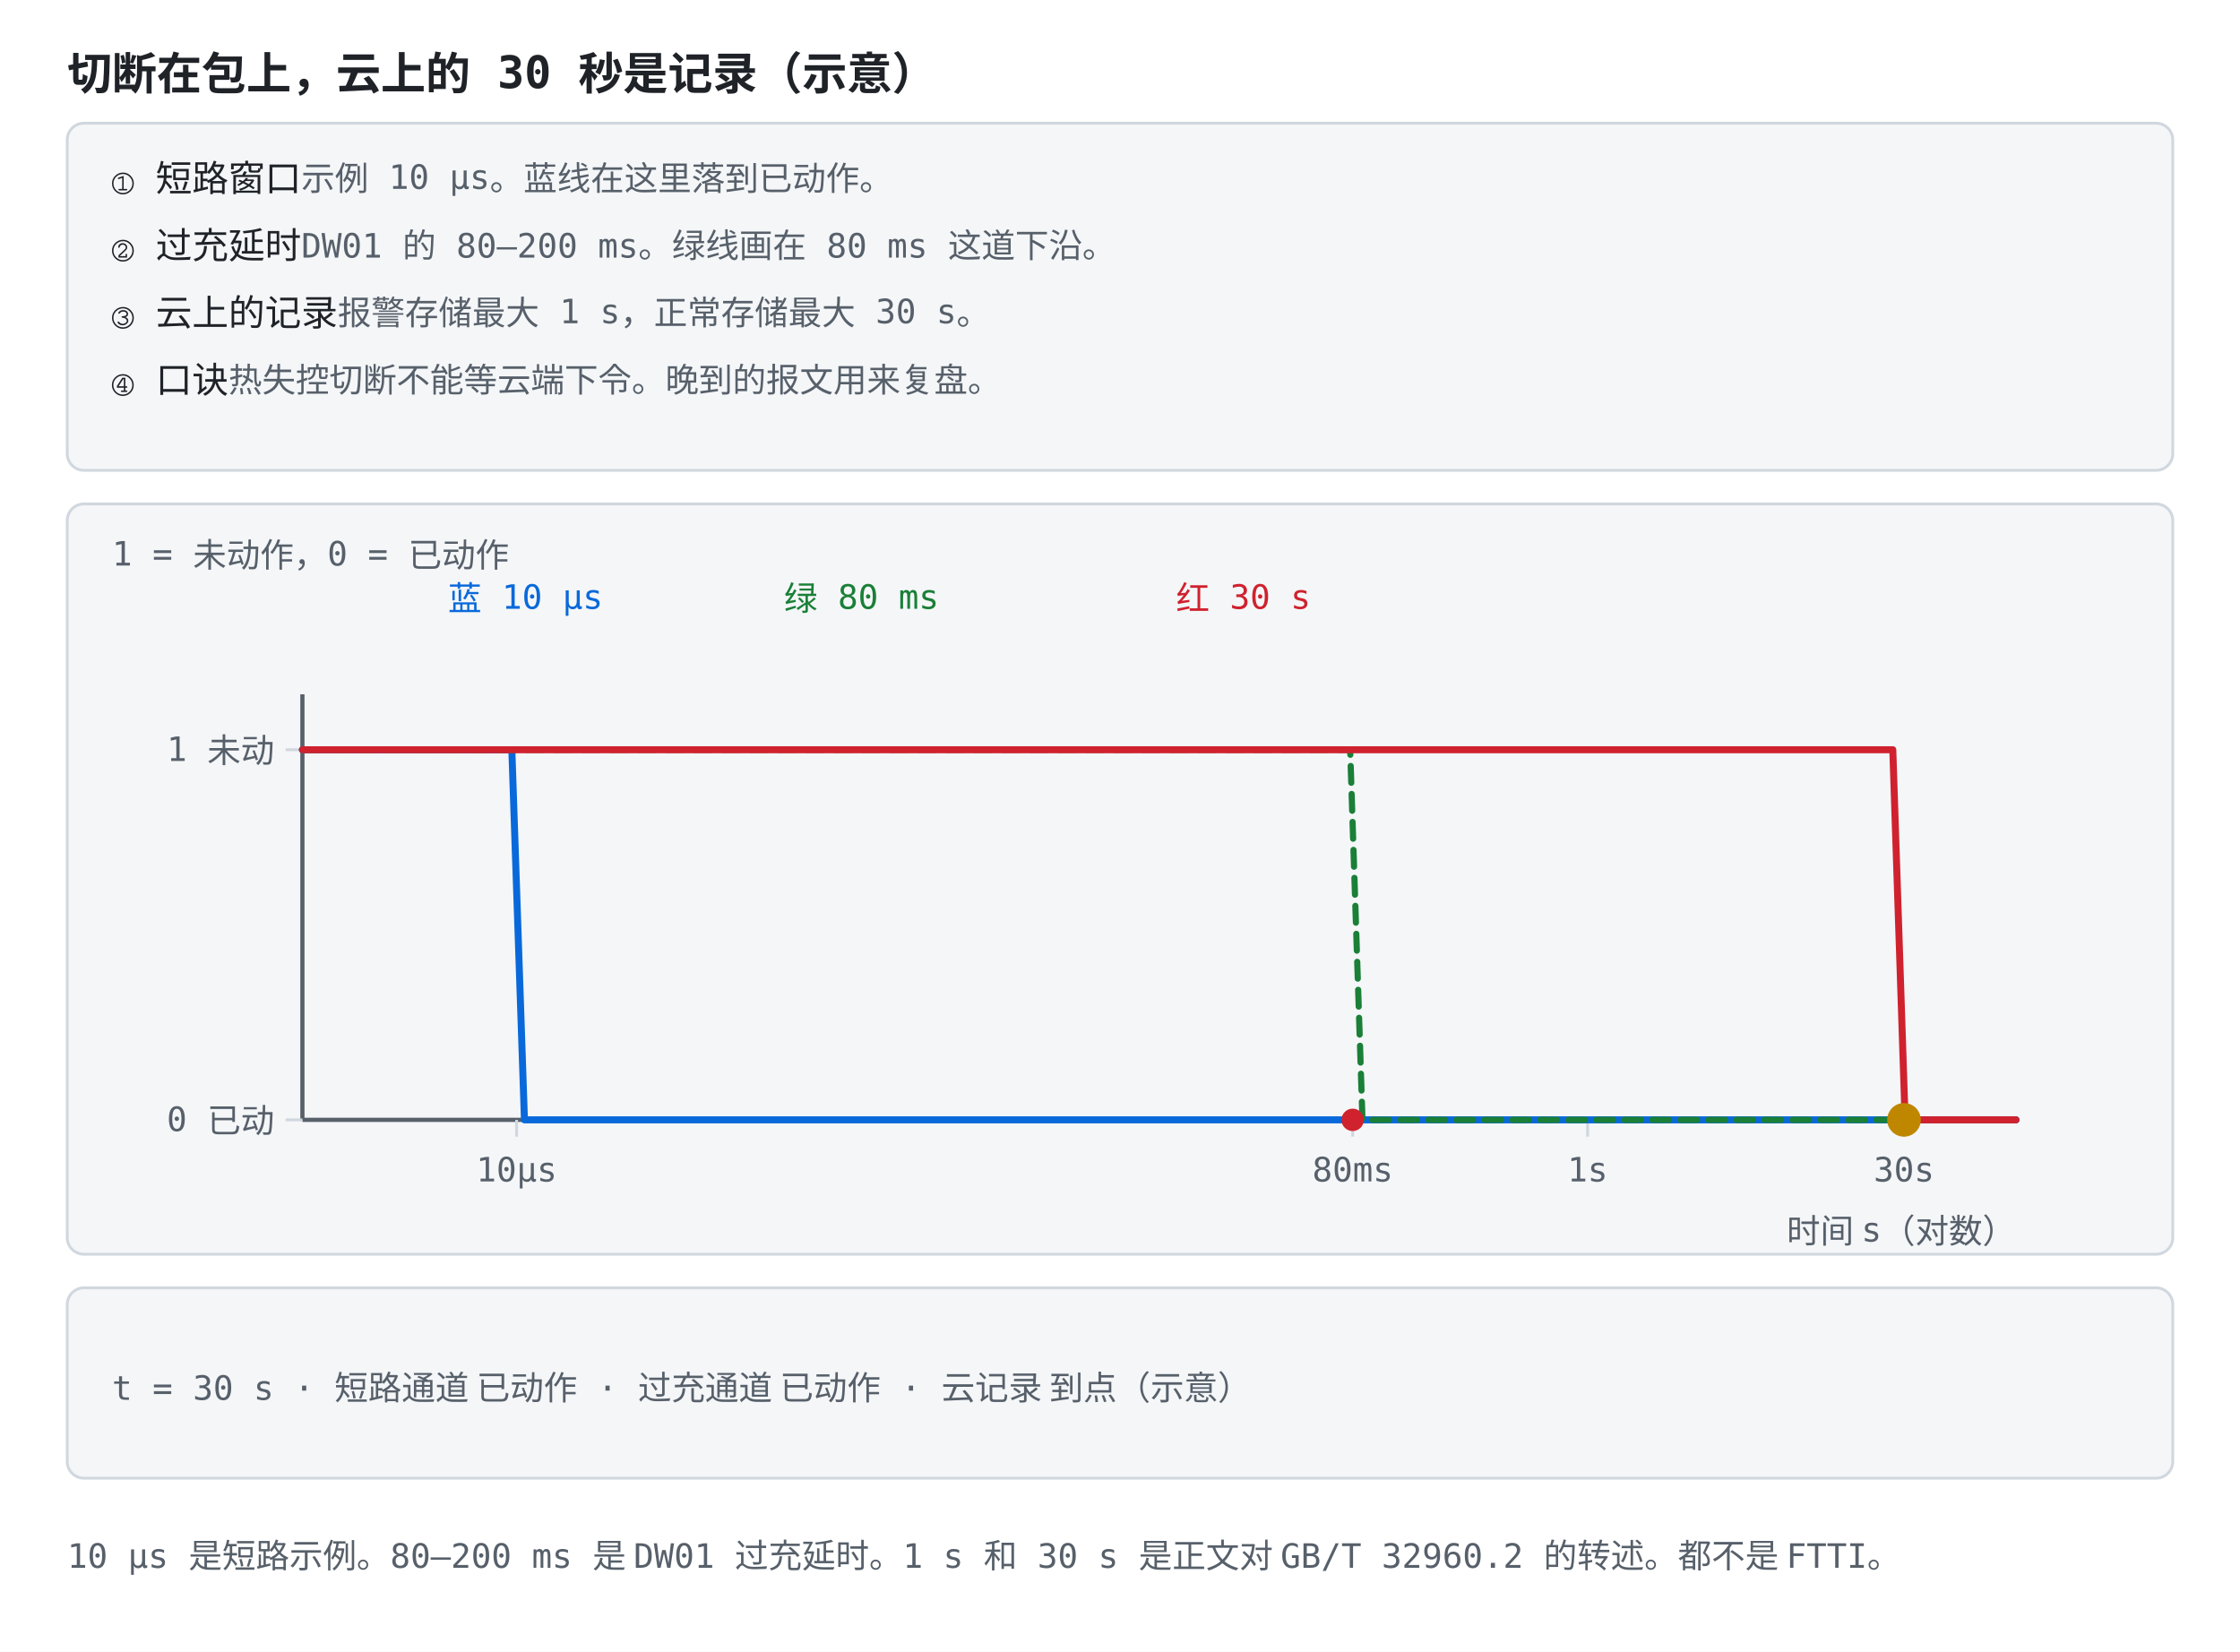
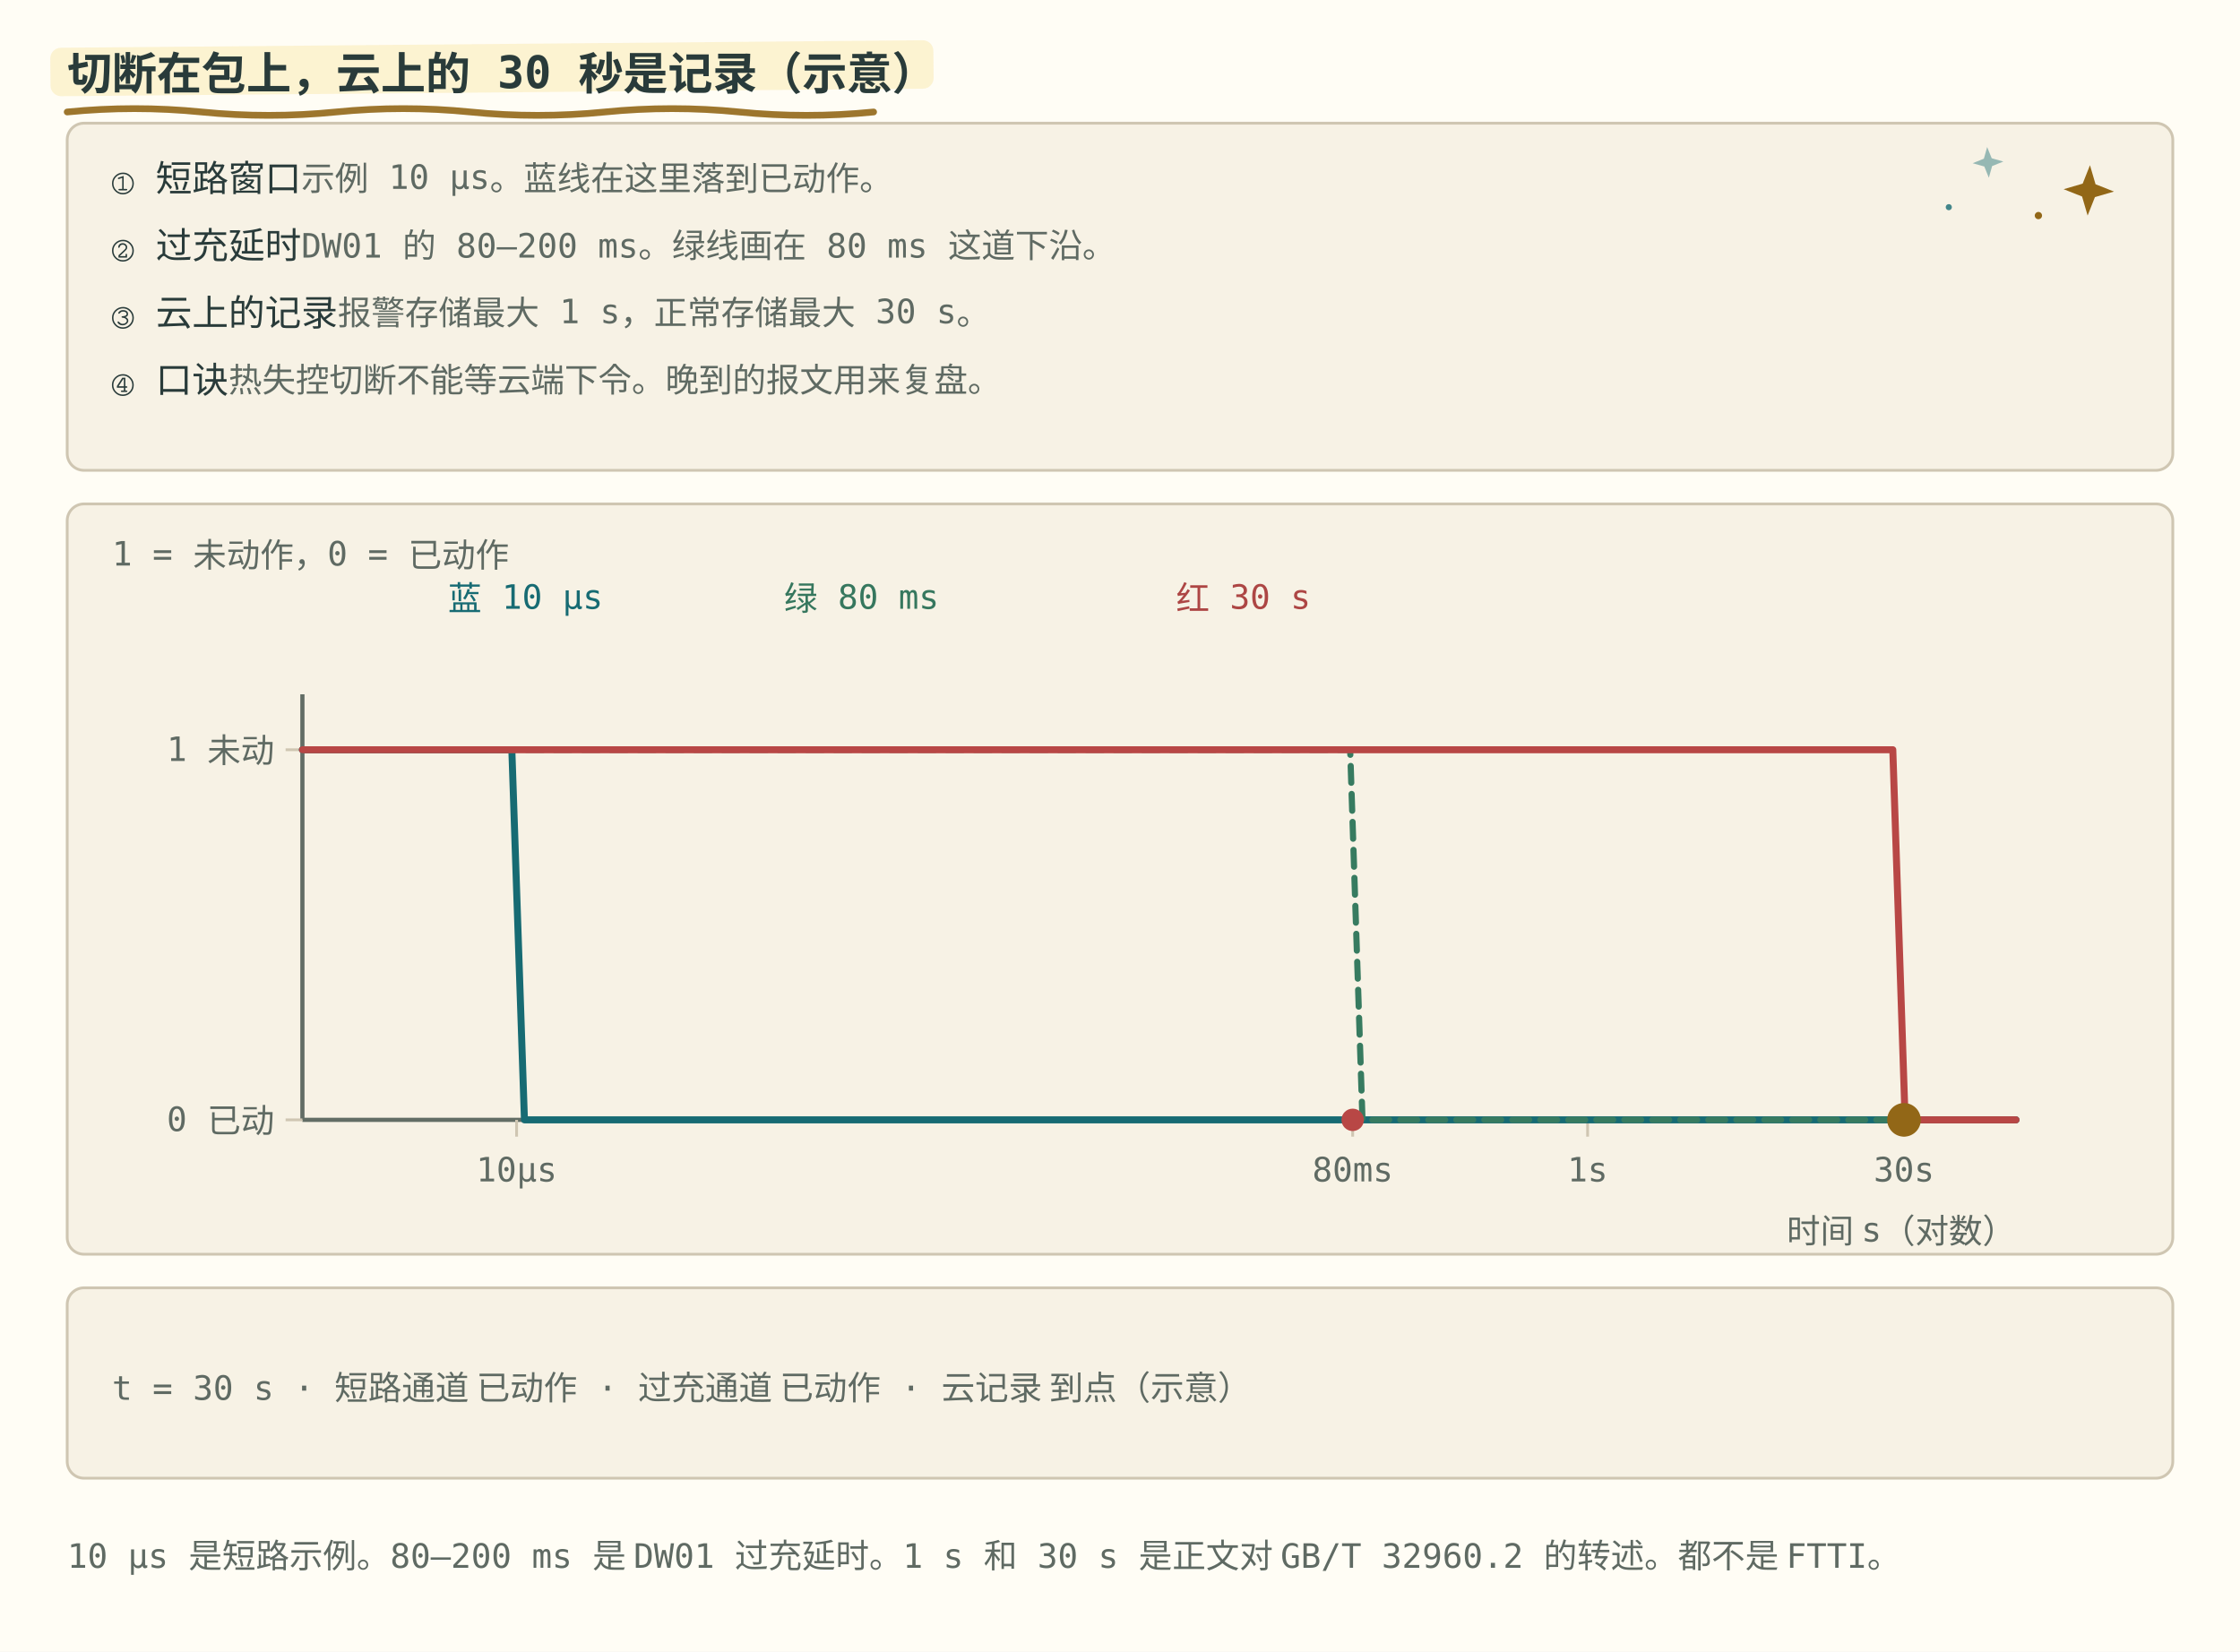
<svg xmlns="http://www.w3.org/2000/svg" viewBox="0 0 800 590" role="img" font-family="ui-monospace, Consolas, monospace" data-snapshot-time="9">
  <style>
-     .bg { fill: #ffffff; }
-     .panel { fill: #f4f6f8; stroke: #d0d7de; }
-     .axis { stroke: #57606a; stroke-width: 1.5; fill: none; }
-     .grid { stroke: #d0d7de; stroke-width: 1; fill: none; }
-     .txt { fill: #1f2328; font-size: 13px; }
-     .small { fill: #57606a; font-size: 12px; }
-     .title { fill: #1f2328; font-size: 16px; font-weight: bold; }
-     .hi { fill: #0969da; }
-     .warn { fill: #cf222e; }
-     .ok { fill: #1a7f37; }
-     .gold { fill: #9a6700; }
-     .lineb { stroke: #0969da; stroke-width: 2.5; fill: none; }
-     .liner { stroke: #cf222e; stroke-width: 2.5; fill: none; }
-     .lineg { stroke: #1a7f37; stroke-width: 2.2; fill: none; stroke-dasharray: 6 4; }
-     .liney { stroke: #bf8700; stroke-width: 2.2; fill: none; }
-     .linek { stroke: #57606a; stroke-width: 2.2; fill: none; stroke-dasharray: 7 4; }
-     .dotb { fill: #0969da; }
-     .dotr { fill: #cf222e; }
-     .dotg { fill: #1a7f37; }
-     .doty { fill: #bf8700; }
-     .boxb { fill: #ddf4ff; stroke: #0969da; }
-     .boxy { fill: #fff8c5; stroke: #d4a72c; }
-     .boxr { fill: #ffebe9; stroke: #ff8182; }
+     .bg { fill: #fffdf5; }
+     .panel { fill: #f7f2e5; stroke: #cfc6b2; }
+     .axis { stroke: #626d65; stroke-width: 1.5; fill: none; }
+     .grid { stroke: #cfc6b2; stroke-width: 1; fill: none; }
+     .txt { fill: #293b3a; font-size: 13px; }
+     .small { fill: #5f6a63; font-size: 12px; }
+     .title { fill: #293b3a; font-size: 16px; font-weight: bold; }
+     .hi { fill: #176b73; }
+     .warn { fill: #ad4644; }
+     .ok { fill: #36775e; }
+     .gold { fill: #8e6518; }
+     .lineb { stroke: #176b73; stroke-width: 2.5; fill: none; }
+     .liner { stroke: #b84745; stroke-width: 2.5; fill: none; }
+     .lineg { stroke: #377b60; stroke-width: 2.2; fill: none; stroke-dasharray: 6 4; }
+     .liney { stroke: #926717; stroke-width: 2.2; fill: none; }
+     .linek { stroke: #626d65; stroke-width: 2.2; fill: none; stroke-dasharray: 7 4; }
+     .dotb { fill: #176b73; }
+     .dotr { fill: #b84745; }
+     .dotg { fill: #377b60; }
+     .doty { fill: #926717; }
+     .boxb { fill: #e4f0df; stroke: #176b73; }
+     .boxy { fill: #fbefc7; stroke: #926717; }
+     .boxr { fill: #f6e2df; stroke: #b84745; }
    @media (prefers-color-scheme: dark) {
-       .bg { fill: #0d1117; }
-       .panel { fill: #161b22; stroke: #30363d; }
-       .axis { stroke: #8b949e; }
-       .grid { stroke: #30363d; }
-       .txt { fill: #e6edf3; }
-       .small { fill: #8b949e; }
-       .title { fill: #e6edf3; }
-       .hi { fill: #4493f8; }
-       .warn { fill: #ff7b72; }
-       .ok { fill: #3fb950; }
-       .gold { fill: #d29922; }
-       .lineb { stroke: #4493f8; }
-       .liner { stroke: #ff7b72; }
-       .lineg { stroke: #3fb950; }
-       .liney { stroke: #d29922; }
-       .linek { stroke: #8b949e; }
-       .dotb { fill: #4493f8; }
-       .dotr { fill: #ff7b72; }
-       .dotg { fill: #3fb950; }
-       .doty { fill: #d29922; }
-       .boxb { fill: #12233a; stroke: #4493f8; }
-       .boxy { fill: #3d2e00; stroke: #d29922; }
-       .boxr { fill: #3d1418; stroke: #f85149; }
+       .bg { fill: #192727; }
+       .panel { fill: #223333; stroke: #496160; }
+       .axis { stroke: #b0beb3; }
+       .grid { stroke: #496160; }
+       .txt { fill: #edf0e5; }
+       .small { fill: #b0beb3; }
+       .title { fill: #edf0e5; }
+       .hi { fill: #7ec5c5; }
+       .warn { fill: #f39b91; }
+       .ok { fill: #8fc7a2; }
+       .gold { fill: #dfbd78; }
+       .lineb { stroke: #7ec5c5; }
+       .liner { stroke: #f39b91; }
+       .lineg { stroke: #8fc7a2; }
+       .liney { stroke: #dfbd78; }
+       .linek { stroke: #b0beb3; }
+       .dotb { fill: #7ec5c5; }
+       .dotr { fill: #f39b91; }
+       .dotg { fill: #8fc7a2; }
+       .doty { fill: #dfbd78; }
+       .boxb { fill: #293f35; stroke: #7ec5c5; }
+       .boxy { fill: #453e2b; stroke: #dfbd78; }
+       .boxr { fill: #483336; stroke: #f39b91; }
    }
  </style>
+   <style id="bms-motion">
+     /* bms-motion: 手帐式动效注记（纯装饰，不改技术几何与既有 SMIL 时序） */
+     .bms-marker { fill: #fbefc7; opacity: .78; }
+     .bms-under { fill: none; stroke: #926717; stroke-width: 2.4; stroke-linecap: round; opacity: .9; }
+     .bms-spark-line { fill: none; stroke: #926717; stroke-width: 1.9; stroke-linecap: round; }
+     .bms-spark-fill { fill: #926717; }
+     .bms-spark-soft { fill: #176b73; opacity: .8; }
+     .bms-sticker { fill: none; stroke: #926717; stroke-width: 2; stroke-dasharray: 7 5; stroke-linecap: round; opacity: .85; }
+     .bms-halo { fill: none; stroke: #926717; stroke-width: 2; }
+     .bms-marker, .bms-under, .bms-sticker, .bms-halo,
+     .bms-spark, .bms-success, .bms-doodle { pointer-events: none; }
+     circle:has(&gt; animateMotion) { filter: drop-shadow(0 0 2px rgba(146,103,23,.5)) drop-shadow(0 0 5px rgba(196,145,52,.45)); }
+     rect:has(&gt; animateMotion) { filter: drop-shadow(0 0 3px rgba(196,145,52,.75)); }
+     g:has(&gt; circle):has(&gt; path.stroke-check) { filter: drop-shadow(0 0 5px rgba(55,123,96,.5)); }
+     @media (prefers-color-scheme: dark) {
+       .bms-marker { fill: #453e2b; opacity: .85; }
+       .bms-under { stroke: #dfbd78; }
+       .bms-spark-line { stroke: #dfbd78; }
+       .bms-spark-fill { fill: #dfbd78; }
+       .bms-spark-soft { fill: #7ec5c5; }
+       .bms-sticker { stroke: #dfbd78; }
+       .bms-halo { stroke: #dfbd78; }
+       circle:has(&gt; animateMotion) { filter: drop-shadow(0 0 2px rgba(223,189,120,.8)) drop-shadow(0 0 7px rgba(223,189,120,.9)); }
+       rect:has(&gt; animateMotion) { filter: drop-shadow(0 0 6px rgba(223,189,120,.8)); }
+       g:has(&gt; circle):has(&gt; path.stroke-check) { filter: drop-shadow(0 0 6px rgba(143,199,162,.7)); }
+     }
+     @media (prefers-reduced-motion: reduce) { .bms-spark, .bms-success, .bms-doodle { display: none; } }
+ </style>
  <rect class="bg" width="800" height="590" />
+   <rect class="bms-marker" aria-hidden="true" x="18.0" y="17.1" width="315.4" height="17.3" rx="3.8" transform="rotate(-.5 18.0 25.8)" />
+   <path class="bms-under" aria-hidden="true" d="M24.0 40.0 q 24.0 -2.4 48.0 0 t 48 0 t 48 0 t 48 0 t 48 0 t 48 0" />
  <text class="title" x="24" y="32">切断在包上，云上的 30 秒是记录（示意）</text>
  <rect class="panel" x="24" y="44" width="752" height="124" rx="6" />
+   <g class="bms-doodle" aria-hidden="true" transform="matrix(0.9989171 0.0465253 -0.0465253 0.9989171 746 68)" opacity="1" style="opacity: 1;">
+     <path class="bms-spark-fill" d="M0 -9 L2.3 -2.3 L9 0 L2.3 2.3 L0 9 L-2.3 2.3 L-9 0 L-2.3 -2.3 Z" />
+   </g>
+   <g class="bms-doodle" aria-hidden="true" transform="matrix(0.9985091 -0.05458477 0.05458477 0.9985091 710 58)" opacity="0.536" style="opacity: 0.536;">
+     <path class="bms-spark-soft" d="M0 -5.5 L1.4 -1.4 L5.5 0 L1.4 1.4 L0 5.5 L-1.4 1.4 L-5.5 0 L-1.4 -1.4 Z" />
+   </g>
+   <g class="bms-doodle" aria-hidden="true">
+     <circle class="bms-spark-fill" cx="728.0" cy="77.0" r="1.3" />
+     <circle class="bms-spark-soft" cx="696.0" cy="74.0" r="1.1" />
+   </g>
  <text class="txt" x="40" y="68" opacity="1" style="opacity: 1;">① 短路窗口<tspan class="small">　示例 10 μs。蓝线在这里落到已动作。</tspan>
  </text>
  <text class="txt" x="40" y="92" opacity="1" style="opacity: 1;">② 过充延时<tspan class="small">　DW01 的 80–200 ms。绿线画在 80 ms 这道下沿。</tspan>
  </text>
  <text class="txt" x="40" y="116" opacity="1" style="opacity: 1;">③ 云上的记录<tspan class="small">　报警存储最大 1 s，正常存储最大 30 s。</tspan>
  </text>
  <text class="txt" x="40" y="140" opacity="1" style="opacity: 1;">④ 口诀<tspan class="small">　热失控切断不能等云端下令。晚到的报文用来复盘。</tspan>
  </text>
  <rect class="panel" x="24" y="180" width="752" height="268" rx="6" />
  <text class="small" x="40" y="202">1 = 未动作，0 = 已动作</text>
  <text class="hi" x="160" y="218">蓝 10 μs</text>
  <text class="ok" x="280" y="218">绿 80 ms</text>
  <text class="warn" x="420" y="218">红 30 s</text>
  <line class="axis" x1="108.0" y1="248.0" x2="108.0" y2="400.0" />
  <line class="axis" x1="108.0" y1="400.0" x2="720.0" y2="400.0" />
  <line class="grid" x1="184.5" y1="400.0" x2="184.5" y2="406.0" />
  <text class="small" x="184.5" y="422.0" text-anchor="middle">10μs</text>
  <line class="grid" x1="483.1" y1="400.0" x2="483.1" y2="406.0" />
  <text class="small" x="483.1" y="422.0" text-anchor="middle">80ms</text>
  <line class="grid" x1="567.0" y1="400.0" x2="567.0" y2="406.0" />
  <text class="small" x="567.0" y="422.0" text-anchor="middle">1s</text>
  <line class="grid" x1="680.0" y1="400.0" x2="680.0" y2="406.0" />
  <text class="small" x="680.0" y="422.0" text-anchor="middle">30s</text>
  <line class="grid" x1="102.0" y1="400.0" x2="108.0" y2="400.0" />
  <text class="small" x="98.0" y="404.0" text-anchor="end">0 已动</text>
  <line class="grid" x1="102.0" y1="267.8" x2="108.0" y2="267.8" />
  <text class="small" x="98.0" y="271.8" text-anchor="end">1 未动</text>
  <text class="small" x="720" y="444" text-anchor="end">时间 s（对数）</text>
  <polyline class="lineb" points="108.0,267.8 112.4,267.8 116.8,267.8 121.2,267.8 125.6,267.8 130.0,267.8 134.4,267.8 138.8,267.8 143.2,267.8 147.6,267.8 152.0,267.8 156.4,267.8 160.8,267.8 165.2,267.8 169.6,267.8 174.0,267.8 178.4,267.8 182.8,267.8 187.3,400.0 191.7,400.0 196.1,400.0 200.5,400.0 204.9,400.0 209.3,400.0 213.7,400.0 218.1,400.0 222.5,400.0 226.9,400.0 231.3,400.0 235.7,400.0 240.1,400.0 244.5,400.0 248.9,400.0 253.3,400.0 257.7,400.0 262.1,400.0 266.5,400.0 270.9,400.0 275.3,400.0 279.7,400.0 284.1,400.0 288.5,400.0 292.9,400.0 297.3,400.0 301.7,400.0 306.1,400.0 310.5,400.0 314.9,400.0 319.3,400.0 323.7,400.0 328.1,400.0 332.5,400.0 336.9,400.0 341.4,400.0 345.8,400.0 350.2,400.0 354.6,400.0 359.0,400.0 363.4,400.0 367.8,400.0 372.2,400.0 376.6,400.0 381.0,400.0 385.4,400.0 389.8,400.0 394.2,400.0 398.6,400.0 403.0,400.0 407.4,400.0 411.8,400.0 416.2,400.0 420.6,400.0 425.0,400.0 429.4,400.0 433.8,400.0 438.2,400.0 442.6,400.0 447.0,400.0 451.4,400.0 455.8,400.0 460.2,400.0 464.6,400.0 469.0,400.0 473.4,400.0 477.8,400.0 482.2,400.0 486.6,400.0 491.1,400.0 495.5,400.0 499.9,400.0 504.3,400.0 508.7,400.0 513.1,400.0 517.5,400.0 521.9,400.0 526.3,400.0 530.7,400.0 535.1,400.0 539.5,400.0 543.9,400.0 548.3,400.0 552.7,400.0 557.1,400.0 561.5,400.0 565.9,400.0 570.3,400.0 574.7,400.0 579.1,400.0 583.5,400.0 587.9,400.0 592.3,400.0 596.7,400.0 601.1,400.0 605.5,400.0 609.9,400.0 614.3,400.0 618.7,400.0 623.1,400.0 627.5,400.0 631.9,400.0 636.3,400.0 640.7,400.0 645.2,400.0 649.6,400.0 654.0,400.0 658.4,400.0 662.8,400.0 667.2,400.0 671.6,400.0 676.0,400.0 680.4,400.0 684.8,400.0 689.2,400.0 693.6,400.0 698.0,400.0 702.4,400.0 706.8,400.0 711.2,400.0 715.6,400.0 720.0,400.0" stroke-linejoin="round" stroke-linecap="round" />
  <polyline class="lineg" points="108.0,267.8 112.4,267.8 116.8,267.8 121.2,267.8 125.6,267.8 130.0,267.8 134.4,267.8 138.8,267.8 143.2,267.8 147.6,267.8 152.0,267.8 156.4,267.8 160.8,267.8 165.2,267.8 169.6,267.8 174.0,267.8 178.4,267.8 182.8,267.8 187.3,267.8 191.7,267.8 196.1,267.8 200.5,267.8 204.9,267.8 209.3,267.8 213.7,267.8 218.1,267.8 222.5,267.8 226.9,267.8 231.3,267.8 235.7,267.8 240.1,267.8 244.5,267.8 248.9,267.8 253.3,267.8 257.7,267.8 262.1,267.8 266.5,267.8 270.9,267.8 275.3,267.8 279.7,267.8 284.1,267.8 288.5,267.8 292.9,267.8 297.3,267.8 301.7,267.8 306.1,267.8 310.5,267.8 314.9,267.8 319.3,267.8 323.7,267.8 328.1,267.8 332.5,267.8 336.9,267.8 341.4,267.8 345.8,267.8 350.2,267.8 354.6,267.8 359.0,267.8 363.4,267.8 367.8,267.8 372.2,267.8 376.6,267.8 381.0,267.8 385.4,267.8 389.8,267.8 394.2,267.8 398.6,267.8 403.0,267.8 407.4,267.8 411.8,267.8 416.2,267.8 420.6,267.8 425.0,267.8 429.4,267.8 433.8,267.8 438.2,267.8 442.6,267.8 447.0,267.8 451.4,267.8 455.8,267.8 460.2,267.8 464.6,267.8 469.0,267.8 473.4,267.8 477.8,267.8 482.2,267.8 486.6,400.0 491.1,400.0 495.5,400.0 499.9,400.0 504.3,400.0 508.7,400.0 513.1,400.0 517.5,400.0 521.9,400.0 526.3,400.0 530.7,400.0 535.1,400.0 539.5,400.0 543.9,400.0 548.3,400.0 552.7,400.0 557.1,400.0 561.5,400.0 565.9,400.0 570.3,400.0 574.7,400.0 579.1,400.0 583.5,400.0 587.9,400.0 592.3,400.0 596.7,400.0 601.1,400.0 605.5,400.0 609.9,400.0 614.3,400.0 618.7,400.0 623.1,400.0 627.5,400.0 631.9,400.0 636.3,400.0 640.7,400.0 645.2,400.0 649.6,400.0 654.0,400.0 658.4,400.0 662.8,400.0 667.2,400.0 671.6,400.0 676.0,400.0 680.4,400.0 684.8,400.0 689.2,400.0 693.6,400.0 698.0,400.0 702.4,400.0 706.8,400.0 711.2,400.0 715.6,400.0 720.0,400.0" stroke-linejoin="round" stroke-linecap="round" />
  <polyline class="liner" points="108.0,267.8 112.4,267.8 116.8,267.8 121.2,267.8 125.6,267.8 130.0,267.8 134.4,267.8 138.8,267.8 143.2,267.8 147.6,267.8 152.0,267.8 156.4,267.8 160.8,267.8 165.2,267.8 169.6,267.8 174.0,267.8 178.4,267.8 182.8,267.8 187.3,267.8 191.7,267.8 196.1,267.8 200.5,267.8 204.9,267.8 209.3,267.8 213.7,267.8 218.1,267.8 222.5,267.8 226.9,267.8 231.3,267.8 235.7,267.8 240.1,267.8 244.5,267.8 248.9,267.8 253.3,267.8 257.7,267.8 262.1,267.8 266.5,267.8 270.9,267.8 275.3,267.8 279.7,267.8 284.1,267.8 288.5,267.8 292.9,267.8 297.3,267.8 301.7,267.8 306.1,267.8 310.5,267.8 314.9,267.8 319.3,267.8 323.7,267.8 328.1,267.8 332.5,267.8 336.9,267.8 341.4,267.8 345.8,267.8 350.2,267.8 354.6,267.8 359.0,267.8 363.4,267.8 367.8,267.8 372.2,267.8 376.6,267.8 381.0,267.8 385.4,267.8 389.8,267.8 394.2,267.8 398.6,267.8 403.0,267.8 407.4,267.8 411.8,267.8 416.2,267.8 420.6,267.8 425.0,267.8 429.4,267.8 433.8,267.8 438.2,267.8 442.6,267.8 447.0,267.8 451.4,267.8 455.8,267.8 460.2,267.8 464.6,267.8 469.0,267.8 473.4,267.8 477.8,267.8 482.2,267.8 486.6,267.8 491.1,267.8 495.5,267.8 499.9,267.8 504.3,267.8 508.7,267.8 513.1,267.8 517.5,267.8 521.9,267.8 526.3,267.8 530.7,267.8 535.1,267.8 539.5,267.8 543.9,267.8 548.3,267.8 552.7,267.8 557.1,267.8 561.5,267.8 565.9,267.8 570.3,267.8 574.7,267.8 579.1,267.8 583.5,267.8 587.9,267.8 592.3,267.8 596.7,267.8 601.1,267.8 605.5,267.8 609.9,267.8 614.3,267.8 618.7,267.8 623.1,267.8 627.5,267.8 631.9,267.8 636.3,267.8 640.7,267.8 645.2,267.8 649.6,267.8 654.0,267.8 658.4,267.8 662.8,267.8 667.2,267.8 671.6,267.8 676.0,267.8 680.4,400.0 684.8,400.0 689.2,400.0 693.6,400.0 698.0,400.0 702.4,400.0 706.8,400.0 711.2,400.0 715.6,400.0 720.0,400.0" stroke-linejoin="round" stroke-linecap="round" />
  <circle class="doty" r="6" cx="680" cy="400" />
  <circle class="dotr" r="4" cx="483.1" cy="400" />
  <rect class="panel" x="24" y="460" width="752" height="68" rx="6" />
  <text class="small" x="40.0" y="500.0" text-anchor="start" opacity="0" style="opacity: 0;">t = 10 μs · 短路通道 已动作 · 过充通道 未动作 · 云记录 未到点（示意）</text>
  <text class="small" x="40.0" y="500.0" text-anchor="start" opacity="0" style="opacity: 0;">t = 80 ms · 短路通道 已动作 · 过充通道 已动作 · 云记录 未到点（示意）</text>
  <text class="small" x="40.0" y="500.0" text-anchor="start" opacity="0" style="opacity: 0;">t = 200 ms · 短路通道 已动作 · 过充延时上沿 · 云记录 未到点（示意）</text>
  <text class="small" x="40.0" y="500.0" text-anchor="start" opacity="1" style="opacity: 1;">t = 30 s · 短路通道 已动作 · 过充通道 已动作 · 云记录 到点（示意）</text>
  <text class="small" x="24" y="560">10 μs 是短路示例。80–200 ms 是 DW01 过充延时。1 s 和 30 s 是正文对 GB/T 32960.2 的转述。都不是 FTTI。</text>
</svg>
